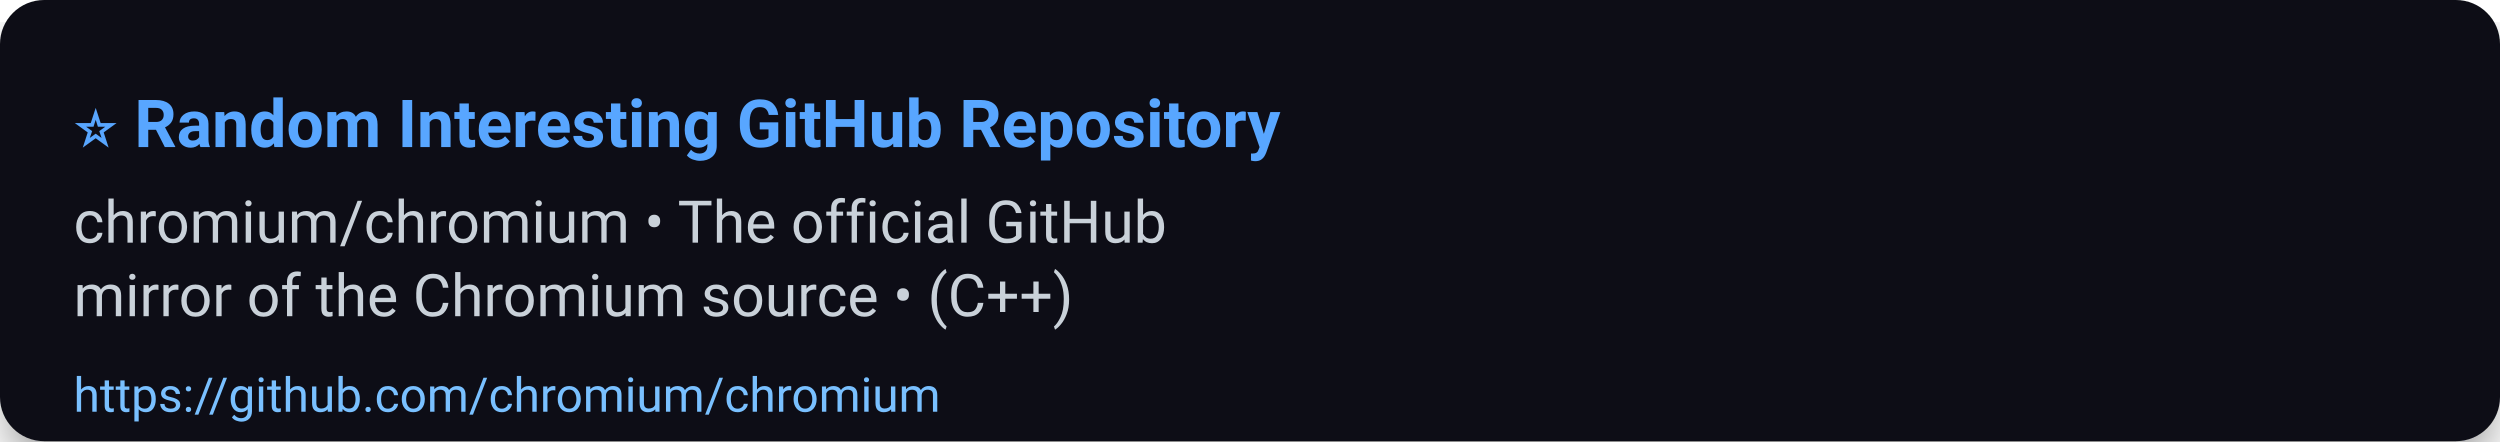
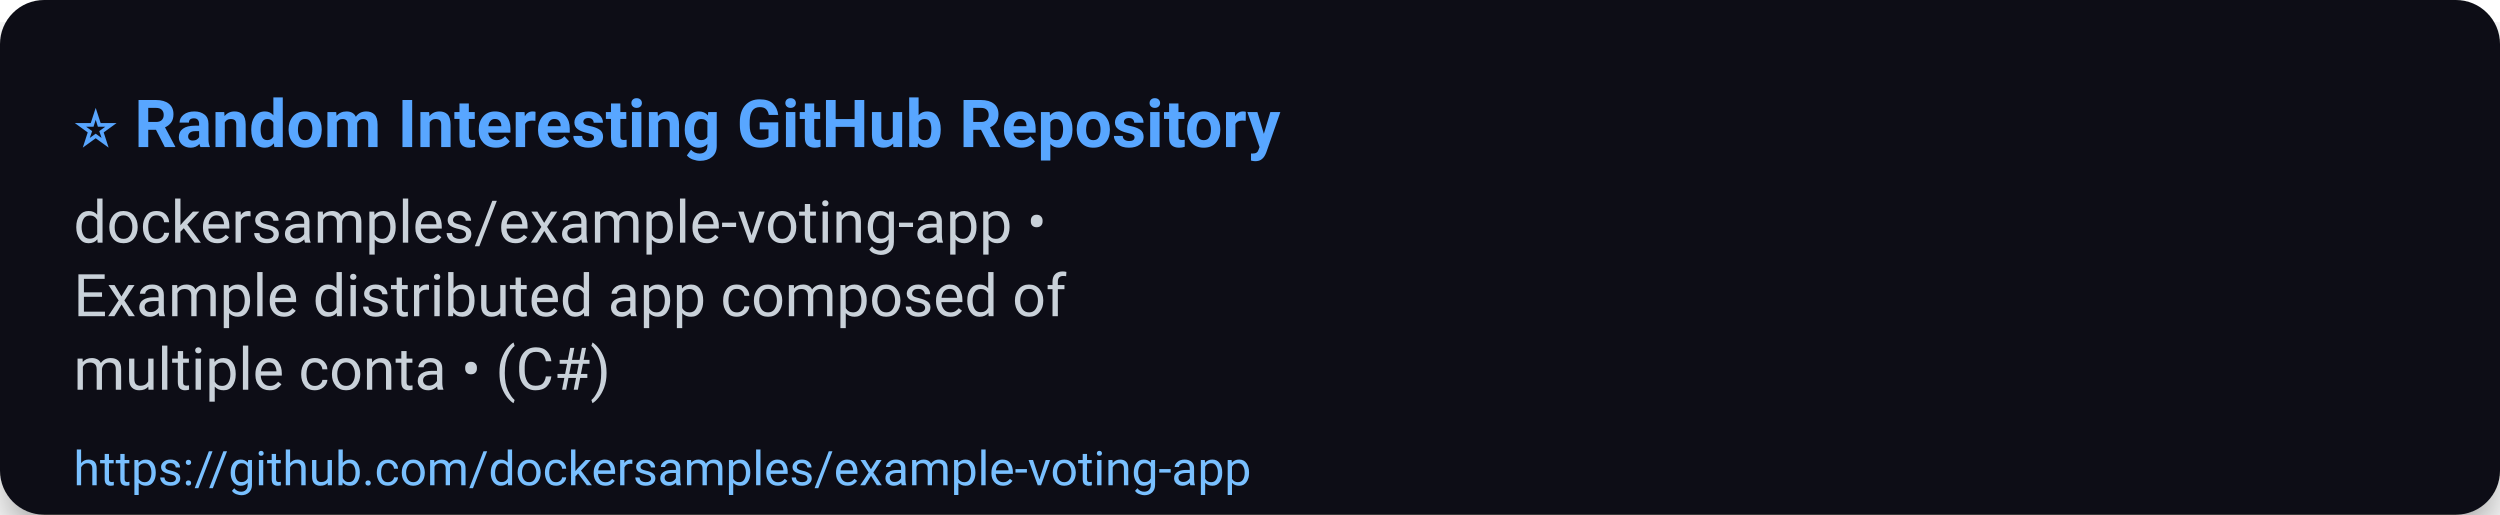
- <svg xmlns="http://www.w3.org/2000/svg" width="680" height="120" viewBox="0 0 680 120" role="img" aria-label="⭐ Random Interesting GitHub Repository">
+ <svg xmlns="http://www.w3.org/2000/svg" width="680" height="140" viewBox="0 0 680 140" role="img" aria-label="⭐ Random Interesting GitHub Repository">
  <defs>
    <filter id="shadow" x="-50%" y="-50%" width="200%" height="200%">
      <feDropShadow dx="0" dy="6" stdDeviation="8" flood-color="#000" flood-opacity="0.45" />
    </filter>
  </defs>
  <rect width="100%" height="100%" rx="12" fill="#0d1117" filter="url(#shadow)" />
  <g>
    <text x="20" y="40" font-size="18" font-family="Segoe UI, Roboto, Arial, sans-serif" font-weight="700" fill="#58a6ff">⭐ Random Interesting GitHub Repository</text>
-     <text x="20" y="66" font-size="16" font-family="Segoe UI, Roboto, Arial, sans-serif" fill="#c9d1d9">chromium/chromium • The official GitHub</text>
-     <text x="20" y="86" font-size="16" font-family="Segoe UI, Roboto, Arial, sans-serif" fill="#c9d1d9">mirror of the Chromium source • (C++)</text>
-     <a href="https://github.com/chromium/chromium">
-       <text x="20" y="112" font-size="13" font-family="Segoe UI, Roboto, Arial, sans-serif" fill="#79c0ff">https://github.com/chromium/chromium</text>
+     <text x="20" y="66" font-size="16" font-family="Segoe UI, Roboto, Arial, sans-serif" fill="#c9d1d9">dockersamples/example-voting-app •</text>
+     <text x="20" y="86" font-size="16" font-family="Segoe UI, Roboto, Arial, sans-serif" fill="#c9d1d9">Example distributed app composed of</text>
+     <text x="20" y="106" font-size="16" font-family="Segoe UI, Roboto, Arial, sans-serif" fill="#c9d1d9">multiple conta • (C#)</text>
+     <a href="https://github.com/dockersamples/example-voting-app">
+       <text x="20" y="132" font-size="13" font-family="Segoe UI, Roboto, Arial, sans-serif" fill="#79c0ff">https://github.com/dockersamples/example-voting-app</text>
    </a>
  </g>
-   <rect x="0" y="92" width="680" height="28" fill-opacity="0" />
+   <rect x="0" y="112" width="680" height="28" fill-opacity="0" />
</svg>
